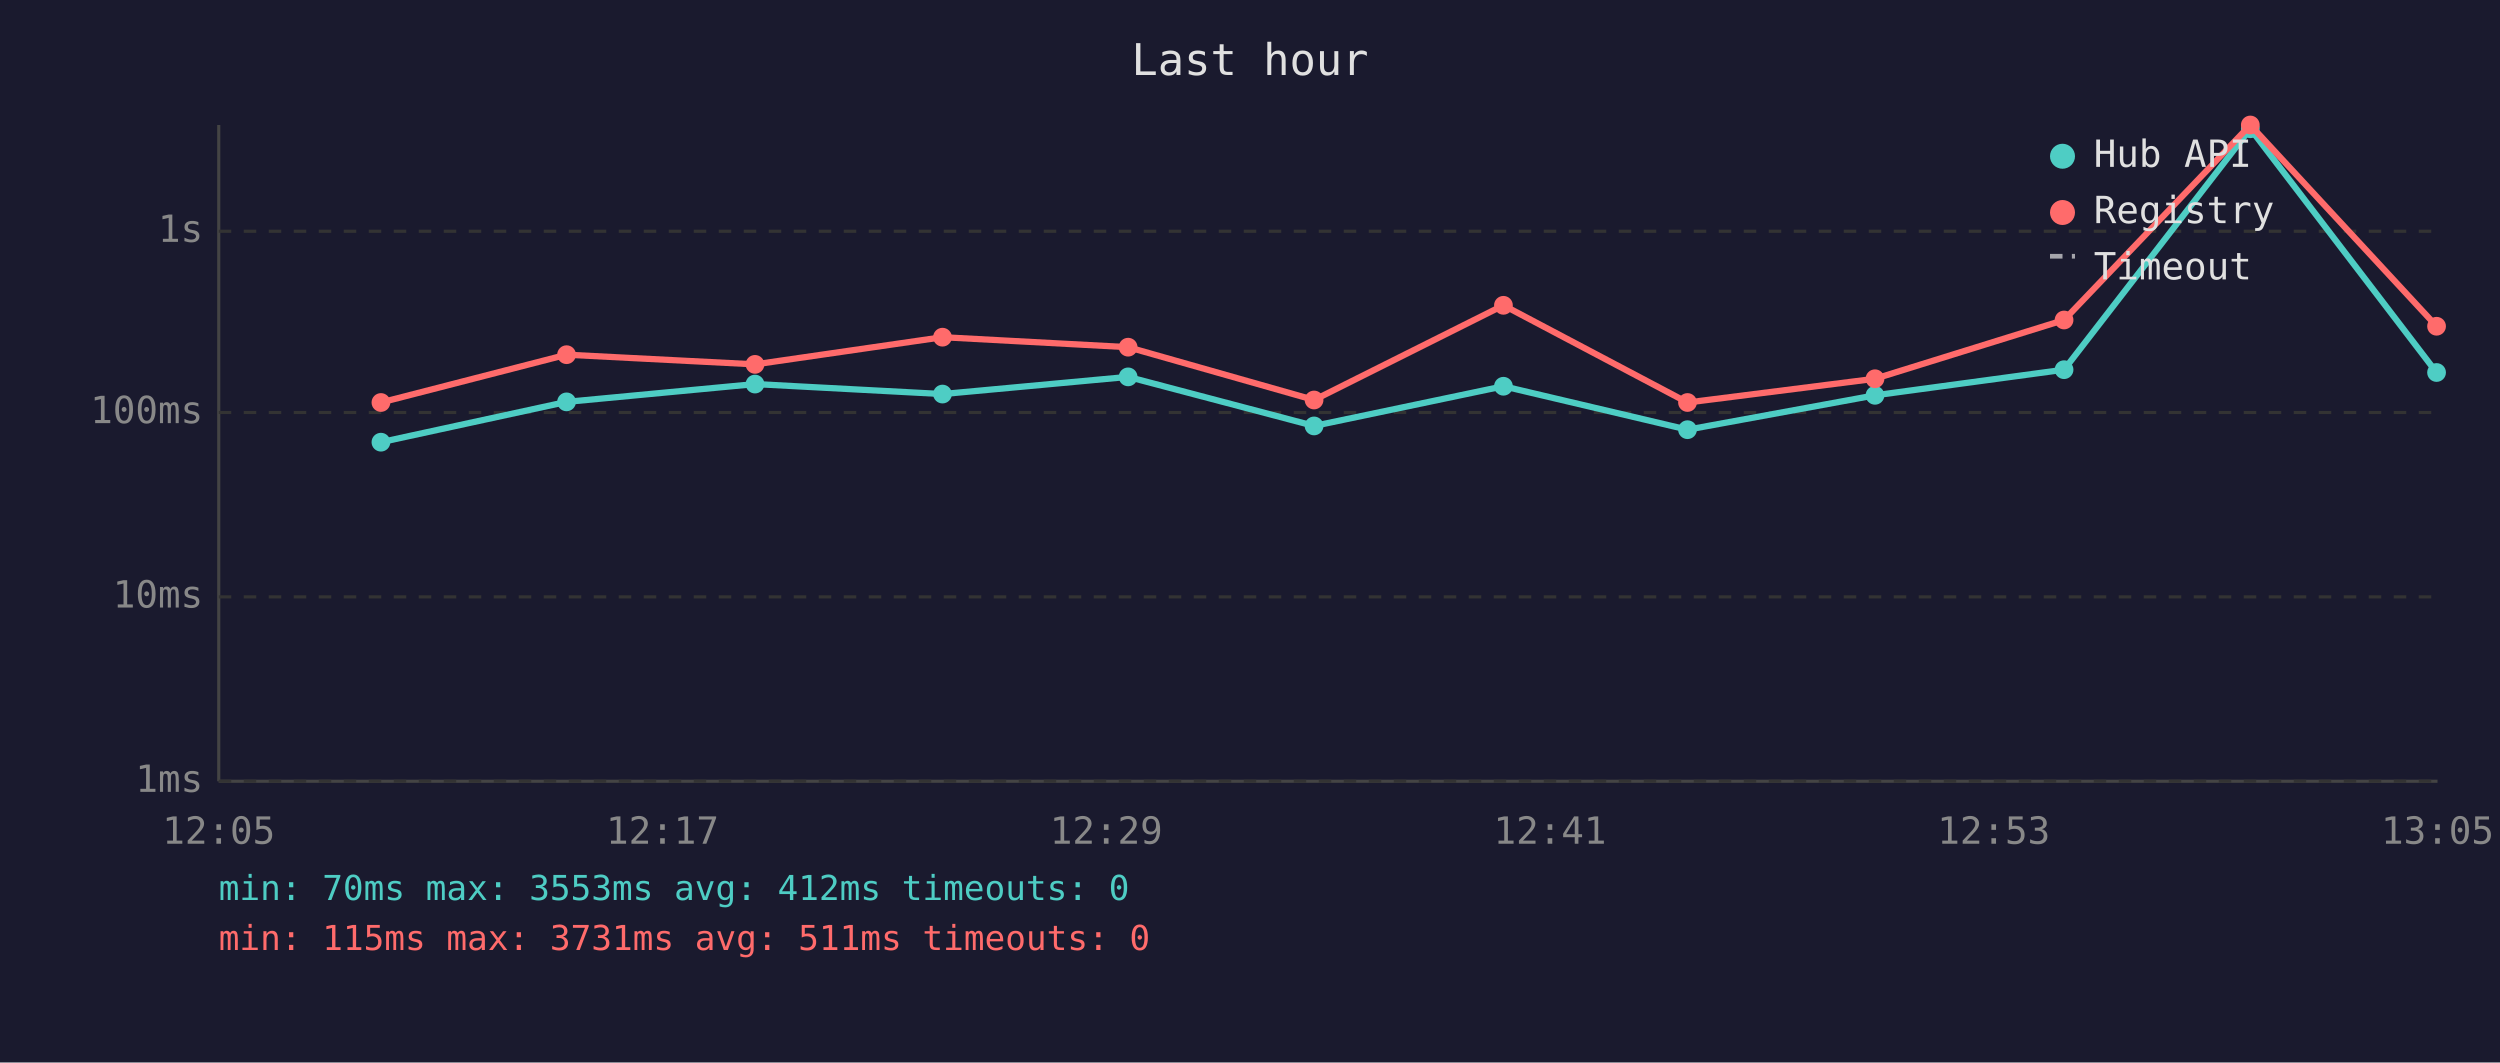
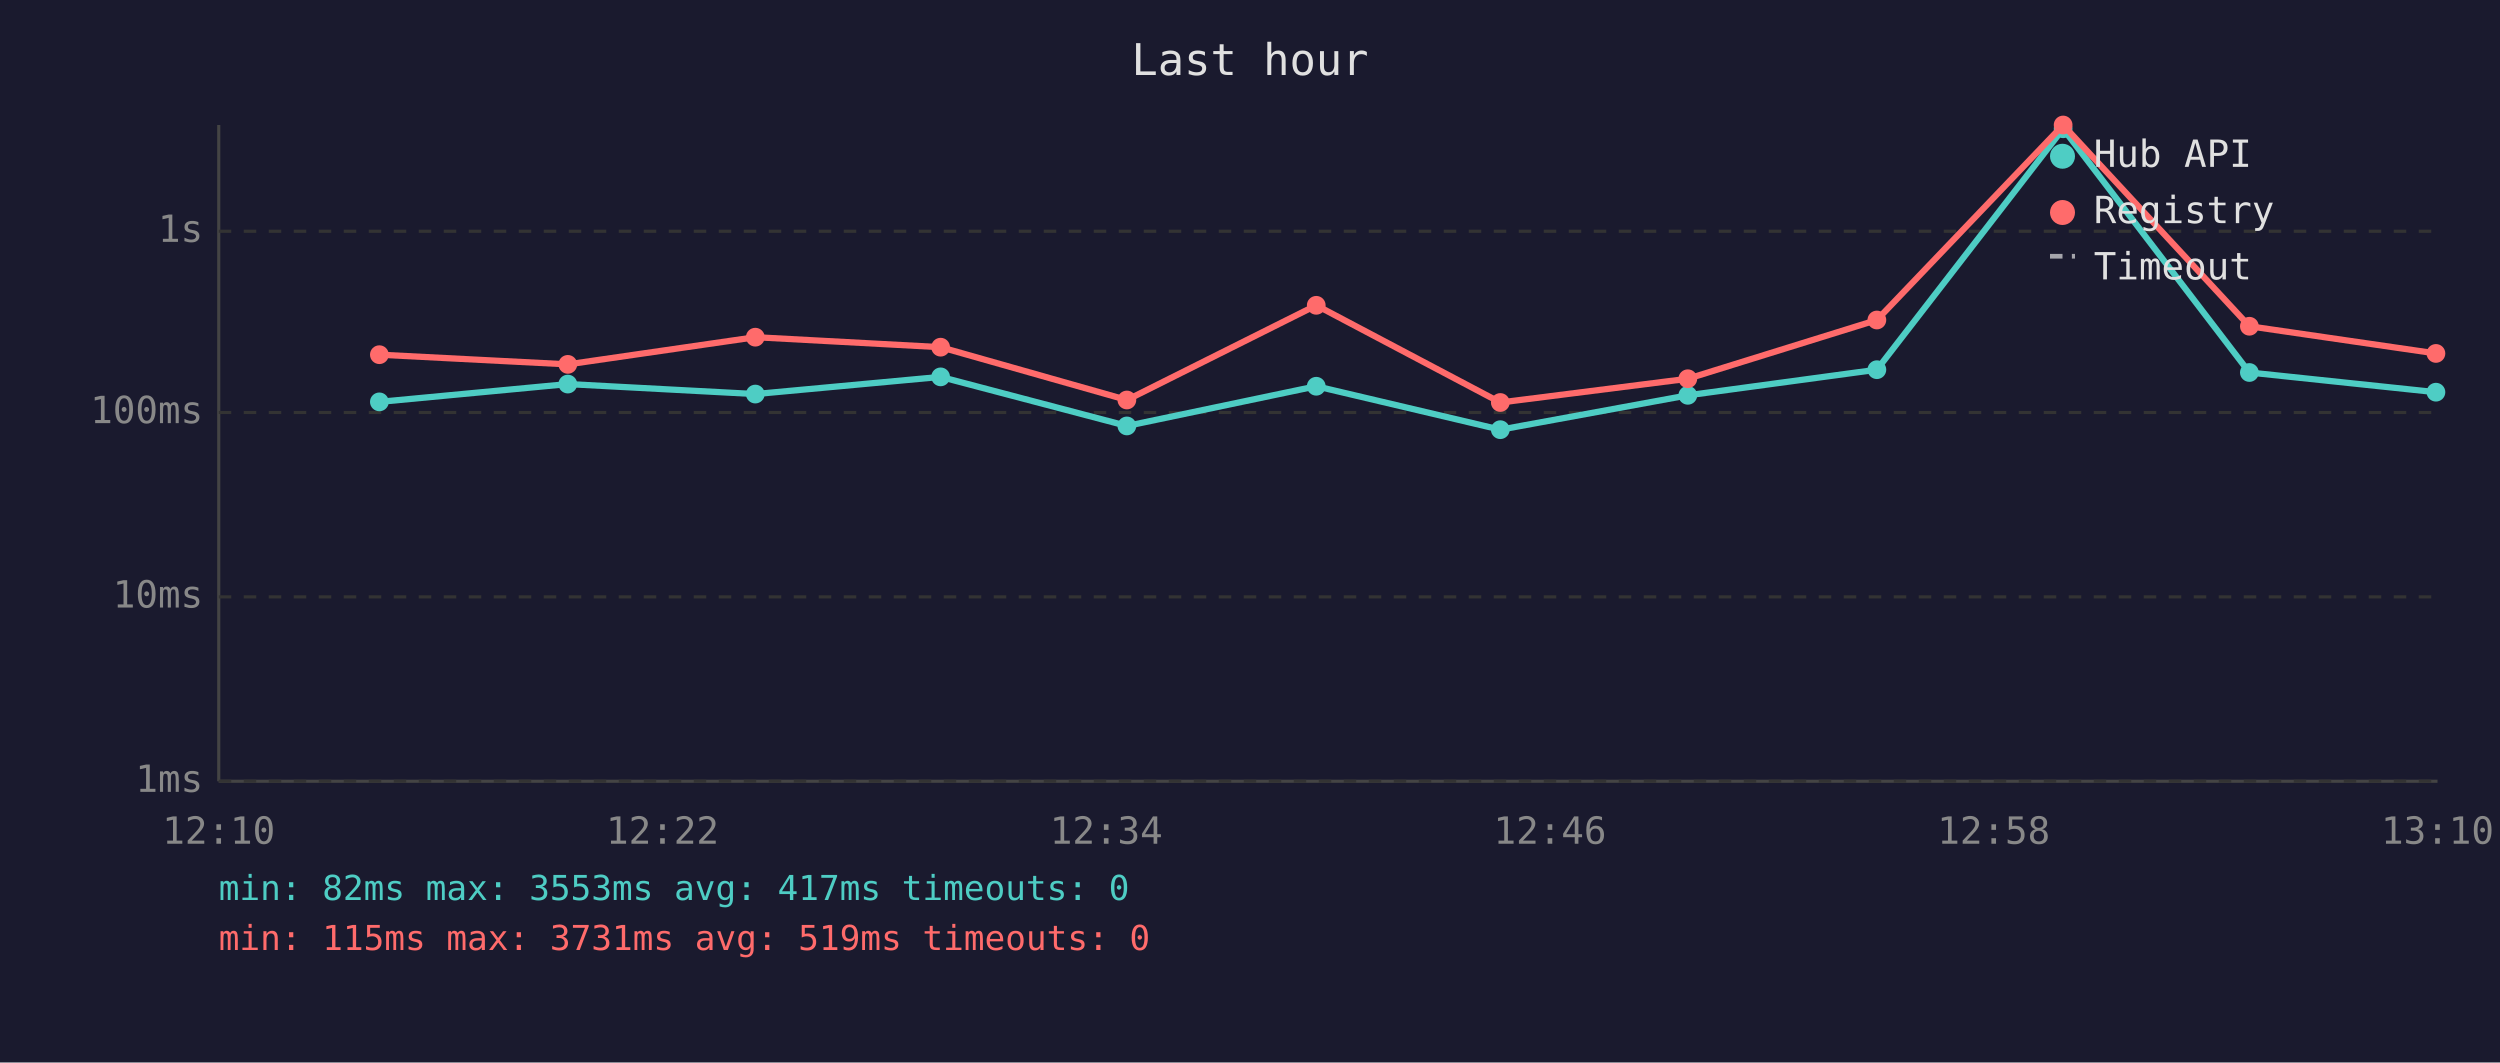
<svg xmlns="http://www.w3.org/2000/svg" viewBox="0 0 800 340" font-family="monospace" font-size="12">
  <rect width="800" height="340" fill="#1a1a2e" />
  <text x="400" y="24" fill="#e0e0e0" font-size="14" text-anchor="middle">Last hour</text>
  <line x1="70" y1="40" x2="70" y2="250" stroke="#444" stroke-width="1" />
  <line x1="70" y1="250" x2="780" y2="250" stroke="#444" stroke-width="1" />
  <line x1="70" y1="250" x2="780" y2="250" stroke="#333" stroke-width="1" stroke-dasharray="4" />
  <text x="65" y="250" fill="#888" text-anchor="end" dominant-baseline="middle">1ms</text>
  <line x1="70" y1="191" x2="780" y2="191" stroke="#333" stroke-width="1" stroke-dasharray="4" />
  <text x="65" y="191" fill="#888" text-anchor="end" dominant-baseline="middle">10ms</text>
  <line x1="70" y1="132" x2="780" y2="132" stroke="#333" stroke-width="1" stroke-dasharray="4" />
  <text x="65" y="132" fill="#888" text-anchor="end" dominant-baseline="middle">100ms</text>
  <line x1="70" y1="74" x2="780" y2="74" stroke="#333" stroke-width="1" stroke-dasharray="4" />
  <text x="65" y="74" fill="#888" text-anchor="end" dominant-baseline="middle">1s</text>
-   <text x="70" y="270" fill="#888" text-anchor="middle">12:05</text>
-   <text x="212" y="270" fill="#888" text-anchor="middle">12:17</text>
-   <text x="354" y="270" fill="#888" text-anchor="middle">12:29</text>
-   <text x="496" y="270" fill="#888" text-anchor="middle">12:41</text>
-   <text x="638" y="270" fill="#888" text-anchor="middle">12:53</text>
-   <text x="780" y="270" fill="#888" text-anchor="middle">13:05</text>
-   <polyline points="121.9,141.5 181.3,128.6 241.6,122.9 301.6,126.1 361.0,120.6 420.5,136.3 481.1,123.6 540.0,137.5 600.0,126.5 660.5,118.3 720.1,41.2 779.7,119.2" fill="none" stroke="#4ecdc4" stroke-width="2" opacity="1" />
-   <circle cx="121.9" cy="141.5" r="3" fill="#4ecdc4" />
-   <circle cx="181.3" cy="128.6" r="3" fill="#4ecdc4" />
-   <circle cx="241.6" cy="122.9" r="3" fill="#4ecdc4" />
-   <circle cx="301.6" cy="126.1" r="3" fill="#4ecdc4" />
-   <circle cx="361.0" cy="120.6" r="3" fill="#4ecdc4" />
-   <circle cx="420.5" cy="136.3" r="3" fill="#4ecdc4" />
-   <circle cx="481.1" cy="123.6" r="3" fill="#4ecdc4" />
-   <circle cx="540.0" cy="137.5" r="3" fill="#4ecdc4" />
-   <circle cx="600.0" cy="126.5" r="3" fill="#4ecdc4" />
-   <circle cx="660.5" cy="118.3" r="3" fill="#4ecdc4" />
-   <circle cx="720.1" cy="41.2" r="3" fill="#4ecdc4" />
-   <circle cx="779.7" cy="119.2" r="3" fill="#4ecdc4" />
-   <polyline points="121.9,128.8 181.3,113.5 241.6,116.6 301.6,107.9 361.0,111.1 420.5,128.0 481.1,97.7 540.0,128.8 600.0,121.2 660.5,102.4 720.1,40.0 779.7,104.4" fill="none" stroke="#ff6b6b" stroke-width="2" opacity="1" />
-   <circle cx="121.9" cy="128.8" r="3" fill="#ff6b6b" />
-   <circle cx="181.3" cy="113.5" r="3" fill="#ff6b6b" />
-   <circle cx="241.6" cy="116.6" r="3" fill="#ff6b6b" />
-   <circle cx="301.6" cy="107.9" r="3" fill="#ff6b6b" />
-   <circle cx="361.0" cy="111.1" r="3" fill="#ff6b6b" />
-   <circle cx="420.5" cy="128.0" r="3" fill="#ff6b6b" />
-   <circle cx="481.1" cy="97.7" r="3" fill="#ff6b6b" />
-   <circle cx="540.0" cy="128.8" r="3" fill="#ff6b6b" />
-   <circle cx="600.0" cy="121.2" r="3" fill="#ff6b6b" />
-   <circle cx="660.5" cy="102.4" r="3" fill="#ff6b6b" />
-   <circle cx="720.1" cy="40.0" r="3" fill="#ff6b6b" />
-   <circle cx="779.7" cy="104.4" r="3" fill="#ff6b6b" />
+   <text x="70" y="270" fill="#888" text-anchor="middle">12:10</text>
+   <text x="212" y="270" fill="#888" text-anchor="middle">12:22</text>
+   <text x="354" y="270" fill="#888" text-anchor="middle">12:34</text>
+   <text x="496" y="270" fill="#888" text-anchor="middle">12:46</text>
+   <text x="638" y="270" fill="#888" text-anchor="middle">12:58</text>
+   <text x="780" y="270" fill="#888" text-anchor="middle">13:10</text>
+   <polyline points="121.4,128.6 181.7,122.9 241.7,126.1 301.0,120.6 360.6,136.3 421.2,123.6 480.1,137.5 540.1,126.5 600.6,118.3 660.2,41.2 719.8,119.2 779.5,125.5" fill="none" stroke="#4ecdc4" stroke-width="2" opacity="1" />
+   <circle cx="121.4" cy="128.6" r="3" fill="#4ecdc4" />
+   <circle cx="181.7" cy="122.9" r="3" fill="#4ecdc4" />
+   <circle cx="241.7" cy="126.1" r="3" fill="#4ecdc4" />
+   <circle cx="301.0" cy="120.6" r="3" fill="#4ecdc4" />
+   <circle cx="360.6" cy="136.3" r="3" fill="#4ecdc4" />
+   <circle cx="421.2" cy="123.6" r="3" fill="#4ecdc4" />
+   <circle cx="480.1" cy="137.5" r="3" fill="#4ecdc4" />
+   <circle cx="540.1" cy="126.5" r="3" fill="#4ecdc4" />
+   <circle cx="600.6" cy="118.3" r="3" fill="#4ecdc4" />
+   <circle cx="660.2" cy="41.2" r="3" fill="#4ecdc4" />
+   <circle cx="719.8" cy="119.2" r="3" fill="#4ecdc4" />
+   <circle cx="779.5" cy="125.5" r="3" fill="#4ecdc4" />
+   <polyline points="121.4,113.5 181.7,116.6 241.7,107.9 301.0,111.1 360.6,128.0 421.2,97.7 480.1,128.8 540.1,121.2 600.6,102.4 660.2,40.0 719.8,104.4 779.5,113.1" fill="none" stroke="#ff6b6b" stroke-width="2" opacity="1" />
+   <circle cx="121.4" cy="113.5" r="3" fill="#ff6b6b" />
+   <circle cx="181.7" cy="116.6" r="3" fill="#ff6b6b" />
+   <circle cx="241.7" cy="107.9" r="3" fill="#ff6b6b" />
+   <circle cx="301.0" cy="111.1" r="3" fill="#ff6b6b" />
+   <circle cx="360.6" cy="128.0" r="3" fill="#ff6b6b" />
+   <circle cx="421.2" cy="97.7" r="3" fill="#ff6b6b" />
+   <circle cx="480.1" cy="128.8" r="3" fill="#ff6b6b" />
+   <circle cx="540.1" cy="121.2" r="3" fill="#ff6b6b" />
+   <circle cx="600.6" cy="102.4" r="3" fill="#ff6b6b" />
+   <circle cx="660.2" cy="40.0" r="3" fill="#ff6b6b" />
+   <circle cx="719.8" cy="104.4" r="3" fill="#ff6b6b" />
+   <circle cx="779.5" cy="113.1" r="3" fill="#ff6b6b" />
  <circle cx="660" cy="50" r="4" fill="#4ecdc4" />
  <text x="670" y="50" fill="#e0e0e0" dominant-baseline="middle">Hub API</text>
  <circle cx="660" cy="68" r="4" fill="#ff6b6b" />
  <text x="670" y="68" fill="#e0e0e0" dominant-baseline="middle">Registry</text>
  <line x1="656" y1="82" x2="664" y2="82" stroke="#e0e0e0" stroke-width="1.5" stroke-dasharray="4,3" opacity="0.7" />
  <text x="670" y="86" fill="#e0e0e0" dominant-baseline="middle">Timeout</text>
-   <text x="70" y="288" fill="#4ecdc4" font-size="11">min: 70ms  max: 3553ms  avg: 412ms  timeouts: 0</text>
-   <text x="70" y="304" fill="#ff6b6b" font-size="11">min: 115ms  max: 3731ms  avg: 511ms  timeouts: 0</text>
+   <text x="70" y="288" fill="#4ecdc4" font-size="11">min: 82ms  max: 3553ms  avg: 417ms  timeouts: 0</text>
+   <text x="70" y="304" fill="#ff6b6b" font-size="11">min: 115ms  max: 3731ms  avg: 519ms  timeouts: 0</text>
</svg>
